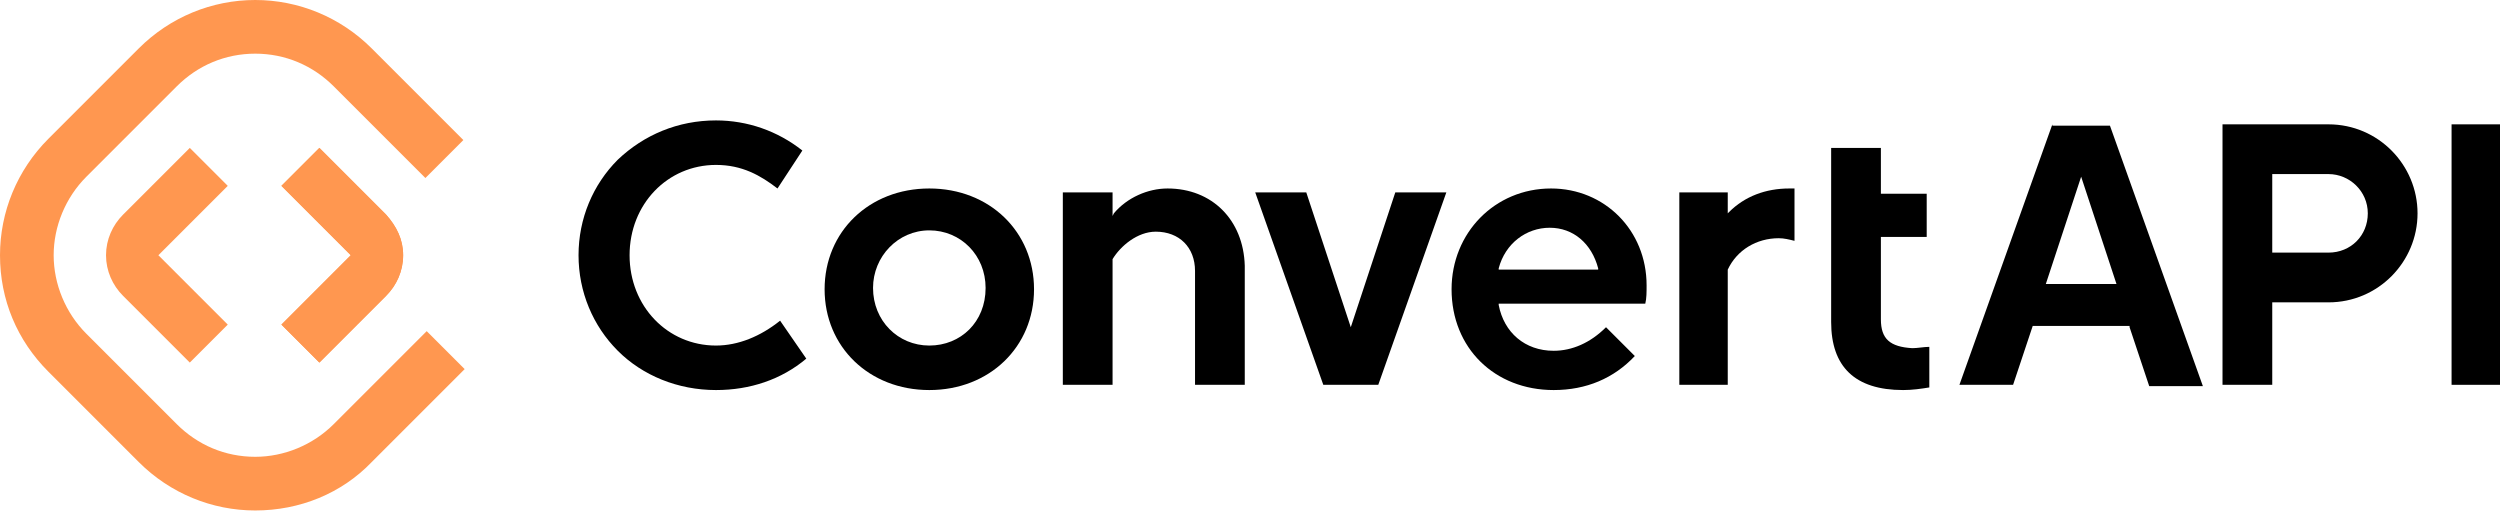
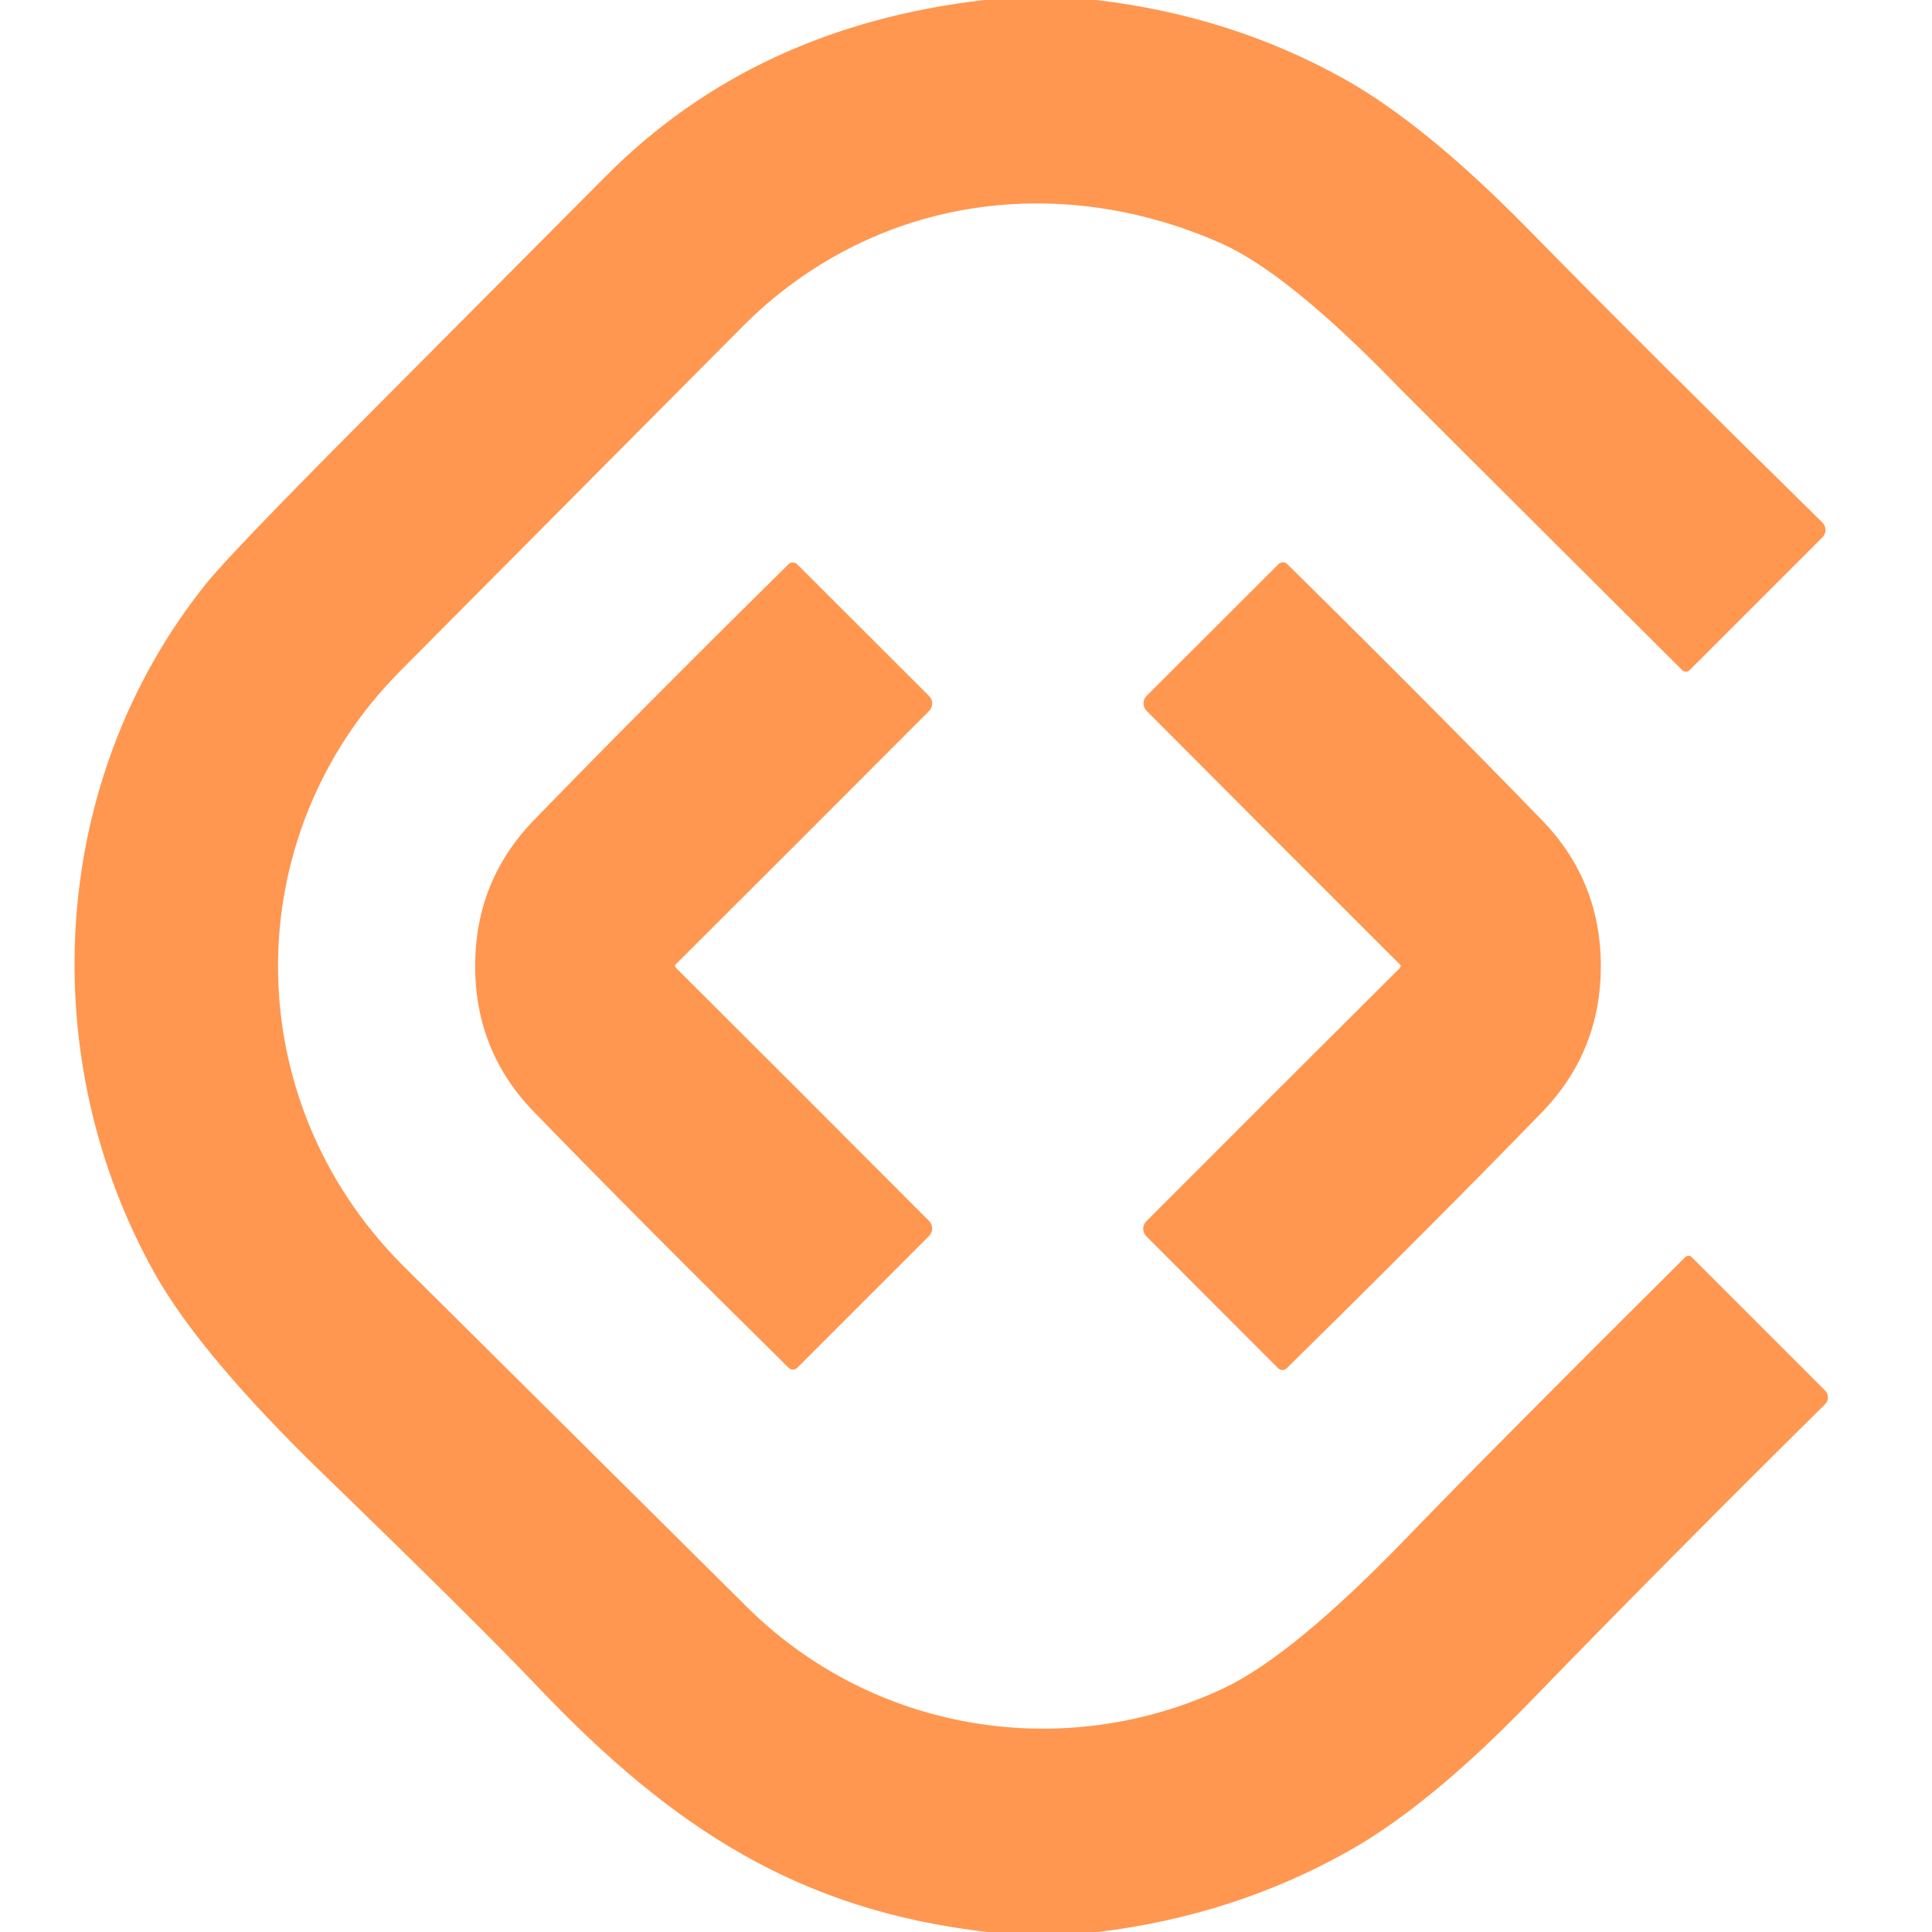
- <svg xmlns="http://www.w3.org/2000/svg" width="191" viewBox="0 0 191 39">
-   <g>
-     <g>
-       <path fill="#ff9750" d="M21.5 24.8l2.9 2.9 5.1-5.1c.8-.8 1.3-1.9 1.3-3.1 0-1.2-.5-2.2-1.3-3.1l-5.1-5.1-2.9 2.9 5.3 5.3z" style="fill: rgb(255, 151, 80) !important;" />
-     </g>
-     <g>
-       <path fill="#ff9750" d="M32.6 25.3l-7.1 7.1c-1.6 1.6-3.8 2.5-6 2.5-2.3 0-4.4-.9-6-2.5l-6.9-6.9c-1.6-1.6-2.5-3.8-2.5-6s.9-4.4 2.5-6l6.9-6.9c1.6-1.6 3.7-2.5 6-2.5s4.4.9 6 2.5l7 7 2.9-2.9-7-7C26 1.3 22.8 0 19.5 0c-3.3 0-6.5 1.3-8.9 3.7l-6.9 6.9C1.3 13 0 16.2 0 19.5c0 3.4 1.3 6.5 3.7 8.9l6.9 6.9c2.4 2.4 5.6 3.7 8.9 3.7 3.4 0 6.6-1.3 8.9-3.7l7.1-7.1z" style="fill: rgb(255, 151, 80) !important;" />
-     </g>
-     <g>
-       <g>
-         <g>
-           <path class="logo-invert-to-blue" d="M54.7 26.4c-3.7 0-6.6-3-6.6-6.9 0-3.9 2.9-6.9 6.6-6.9 2 0 3.4.8 4.7 1.8l1.9-2.9c-1.9-1.5-4.2-2.3-6.6-2.3-2.9 0-5.5 1.1-7.5 3-1.9 1.9-3 4.5-3 7.3s1.1 5.4 3 7.3c1.9 1.9 4.6 3 7.5 3 2.6 0 5-.8 6.9-2.4l-2-2.9c-1.5 1.2-3.2 1.9-4.9 1.9z" style="fill: #000000 !important;" />
-         </g>
-         <g>
-           <path class="logo-invert-to-blue" d="M71 26.4c-2.4 0-4.3-1.9-4.3-4.4 0-2.4 1.9-4.4 4.3-4.4s4.3 1.9 4.3 4.4c0 2.6-1.9 4.4-4.3 4.4zm0-12c-4.6 0-8 3.3-8 7.7s3.4 7.7 8 7.7 8-3.3 8-7.7-3.4-7.7-8-7.7z" style="fill: #000000 !important;" />
-         </g>
-         <g>
-           <path class="logo-invert-to-blue" d="M89.2 14.4c-1.5 0-3.1.7-4.1 1.9l-.1.2v-1.8h-3.8v14.7H85v-9.6c.6-1 1.9-2.1 3.3-2.1 1.8 0 3 1.2 3 3v8.7h3.8v-9.1c-.1-3.5-2.5-5.9-5.9-5.9z" style="fill: #000000 !important;" />
-         </g>
-         <g>
-           <path class="logo-invert-to-blue" d="M103.2 25l-3.4-10.3h-3.9l5.2 14.7h4.2l5.2-14.7h-3.9z" style="fill: #000000 !important;" />
-         </g>
-         <g>
-           <path class="logo-invert-to-blue" d="M114.5 20.5c.5-1.9 2.1-3.1 3.9-3.1 1.8 0 3.2 1.2 3.7 3.1v.1h-7.6zm4-6.1c-4.3 0-7.6 3.4-7.6 7.7 0 4.5 3.3 7.7 7.8 7.7 2.5 0 4.6-.9 6.2-2.6l-2.2-2.2c-1.2 1.2-2.6 1.8-4 1.8-2.2 0-3.8-1.4-4.2-3.5v-.1h11.2c.1-.4.1-.9.1-1.4 0-4.2-3.2-7.4-7.3-7.4z" style="fill: #000000 !important;" />
-         </g>
-         <g>
-           <path class="logo-invert-to-blue" d="M156.3 21.7l2.7-8.2 2.7 8.2zm.5-12.2l-7.1 19.9h4.1l1.5-4.5h7.4v.1l1.5 4.5h4.1l-7.1-19.9h-4.4z" style="fill: #000000 !important;" />
-         </g>
-         <g>
-           <path class="logo-invert-to-blue" d="M187.3 9.5h3.8v19.9h-3.8z" style="fill: #000000 !important;" />
-         </g>
-         <g>
-           <path class="logo-invert-to-blue" d="M143.7 24.4v-6.3h3.5v-3.3h-3.5v-3.5h-3.8v13.3c0 3.4 1.8 5.2 5.5 5.2.7 0 1.4-.1 2-.2v-3.1c-.4 0-.9.1-1.3.1-1.7-.1-2.4-.7-2.4-2.2z" style="fill: #000000 !important;" />
-         </g>
-         <g>
-           <path class="logo-invert-to-blue" d="M177.9 19.3h-4.3v-6h4.3c1.6 0 3 1.3 3 3s-1.3 3-3 3zm0-9.8h-8.1v19.9h3.8v-6.3h4.3c3.8 0 6.8-3.1 6.8-6.8 0-3.7-3-6.8-6.8-6.8z" style="fill: #000000 !important;" />
-         </g>
-         <g>
-           <path class="logo-invert-to-blue" d="M132.1 16.2l-.1.1v-1.6h-3.7v14.7h3.7v-8.8c.7-1.5 2.2-2.4 3.9-2.4.4 0 .8.1 1.2.2v-4h-.4c-1.8 0-3.4.6-4.6 1.8z" style="fill: #000000 !important;" />
-         </g>
-       </g>
-       <g>
-         <g>
-           <path fill="#ff9750" d="M21.5 24.8l2.9 2.9 5.1-5.1c.8-.8 1.3-1.9 1.3-3.1 0-1.2-.5-2.2-1.3-3.1l-5.1-5.1-2.9 2.9 5.3 5.3z" style="fill: rgb(255, 151, 80) !important;" />
-         </g>
-         <g>
-           <path fill="#ff9750" d="M17.4 14.2l-2.9-2.9-5.1 5.1c-.8.8-1.3 1.9-1.3 3.1 0 1.2.5 2.3 1.3 3.1l5.1 5.1 2.9-2.9-5.3-5.3z" style="fill: rgb(255, 151, 80) !important;" />
-         </g>
-       </g>
-     </g>
-   </g>
+ <svg xmlns="http://www.w3.org/2000/svg" version="1.1" viewBox="0.00 0.00 128.00 128.00" width="128" height="128">
+   <path fill="#ff9750" d="   M 72.62 0.00   Q 81.53 1.04 89.02 5.21   Q 94.40 8.21 101.24 15.18   Q 108.89 22.98 120.73 34.61   A 0.69 0.69 0.0 0 1 120.74 35.60   L 111.94 44.40   A 0.35 0.34 -44.4 0 1 111.45 44.40   Q 92.89 25.90 92.65 25.64   Q 85.34 18.09 80.90 16.12   C 69.95 11.27 57.69 13.09 49.17 21.66   Q 32.21 38.72 26.49 44.48   C 15.69 55.38 15.71 72.84 26.67 83.82   Q 28.78 85.92 49.50 106.48   C 57.88 114.79 70.49 116.80 81.01 111.88   Q 85.67 109.70 93.36 101.71   Q 98.92 95.95 111.65 83.29   A 0.31 0.30 -44.3 0 1 112.08 83.29   L 120.92 92.13   A 0.64 0.64 0.0 0 1 120.92 93.03   Q 110.72 103.11 101.24 112.88   Q 94.69 119.62 89.41 122.60   Q 81.81 126.90 72.75 128.00   L 65.40 128.00   C 53.01 126.57 44.61 121.19 35.69 111.82   Q 31.54 107.46 21.49 97.73   Q 13.32 89.81 10.28 84.42   C 2.30 70.23 3.13 51.81 13.64 38.69   Q 15.20 36.74 23.48 28.41   Q 31.89 19.95 40.16 11.65   Q 50.01 1.75 65.21 0.00   L 72.62 0.00   Z" />
+   <path fill="#ff9750" d="   M 44.72 63.95   Q 44.72 64.06 44.83 64.17   Q 52.85 72.16 61.56 80.90   A 0.70 0.70 0.0 0 1 61.56 81.88   L 52.82 90.62   A 0.41 0.40 -44.5 0 1 52.25 90.62   Q 42.71 81.22 35.38 73.67   Q 31.48 69.66 31.48 64.00   Q 31.48 58.35 35.38 54.33   Q 42.71 46.78 52.24 37.38   A 0.41 0.40 44.5 0 1 52.81 37.38   L 61.56 46.12   A 0.70 0.70 0.0 0 1 61.56 47.10   Q 52.85 55.84 44.83 63.83   Q 44.72 63.94 44.72 63.95   Z" />
+   <path fill="#ff9750" d="   M 106.06 64.02   Q 106.05 69.68 102.15 73.70   Q 94.81 81.25 85.25 90.65   A 0.41 0.40 44.5 0 1 84.68 90.65   L 75.94 81.90   A 0.70 0.70 0.0 0 1 75.94 80.92   Q 84.66 72.18 92.70 64.18   Q 92.80 64.08 92.80 63.97   Q 92.80 63.95 92.70 63.85   Q 84.67 55.84 75.96 47.09   A 0.70 0.70 0.0 0 1 75.96 46.11   L 84.71 37.37   A 0.41 0.40 -44.5 0 1 85.28 37.37   Q 94.83 46.78 102.16 54.34   Q 106.06 58.36 106.06 64.02   Z" />
</svg>
